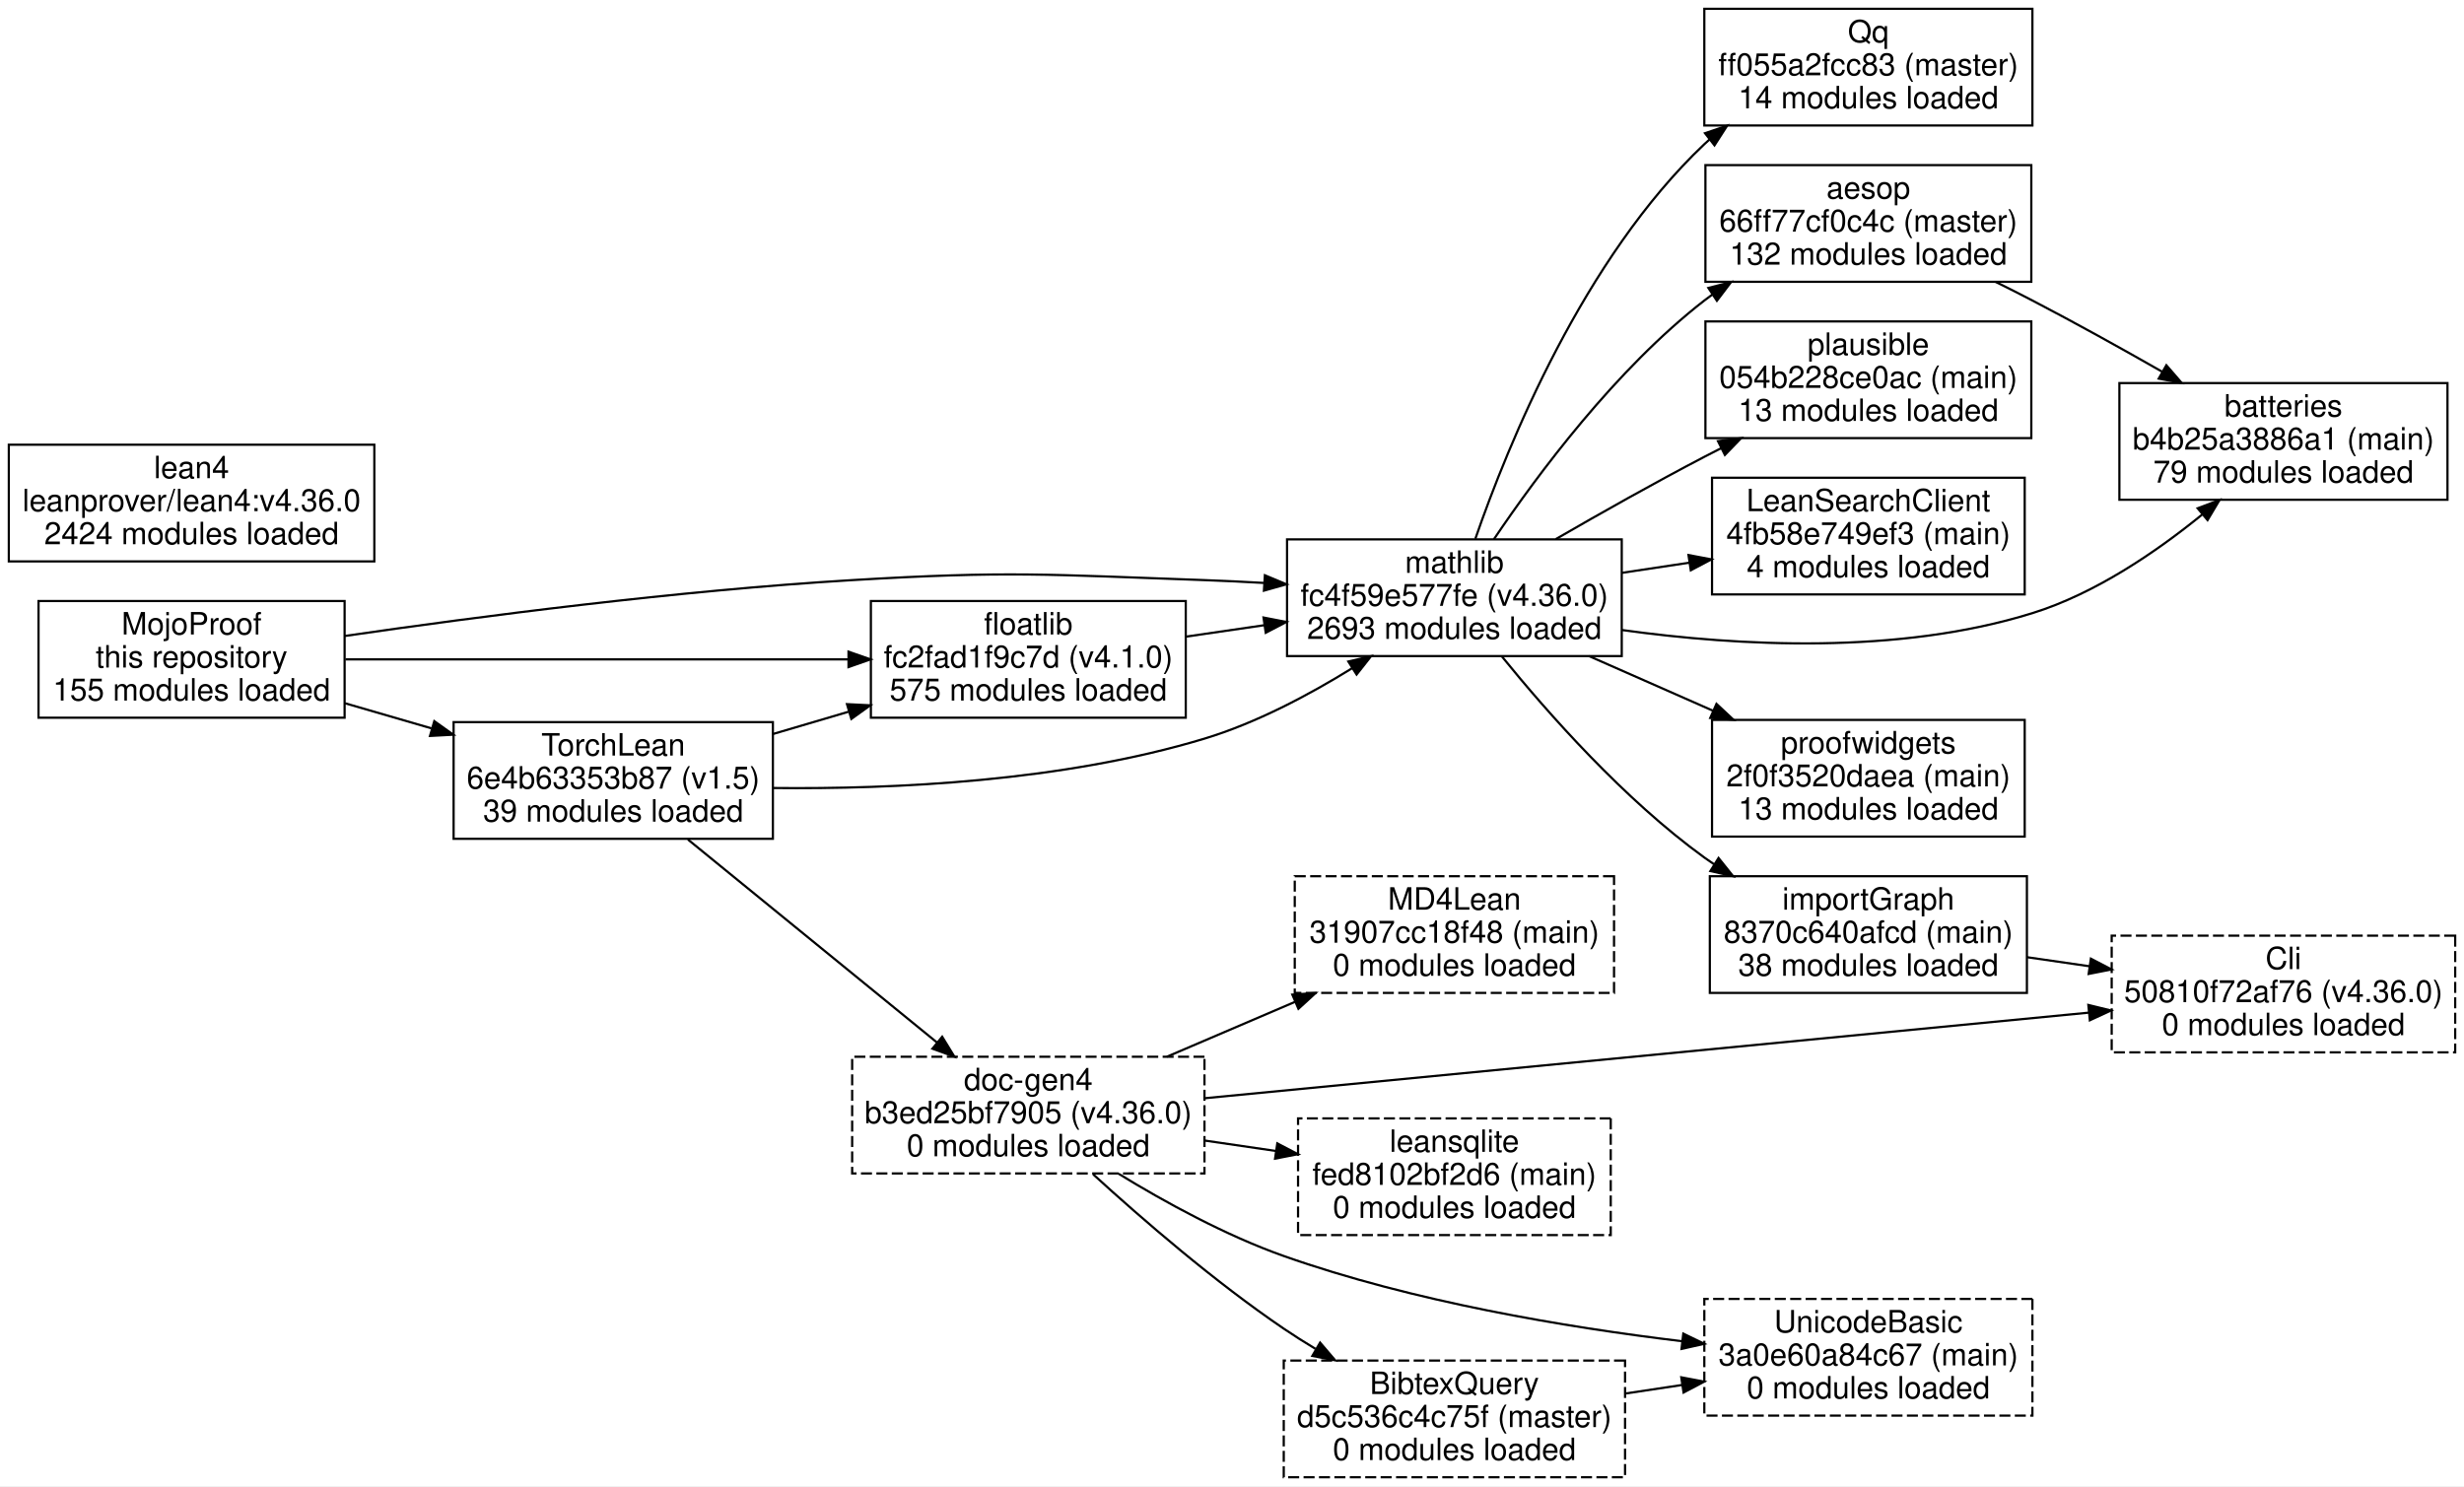
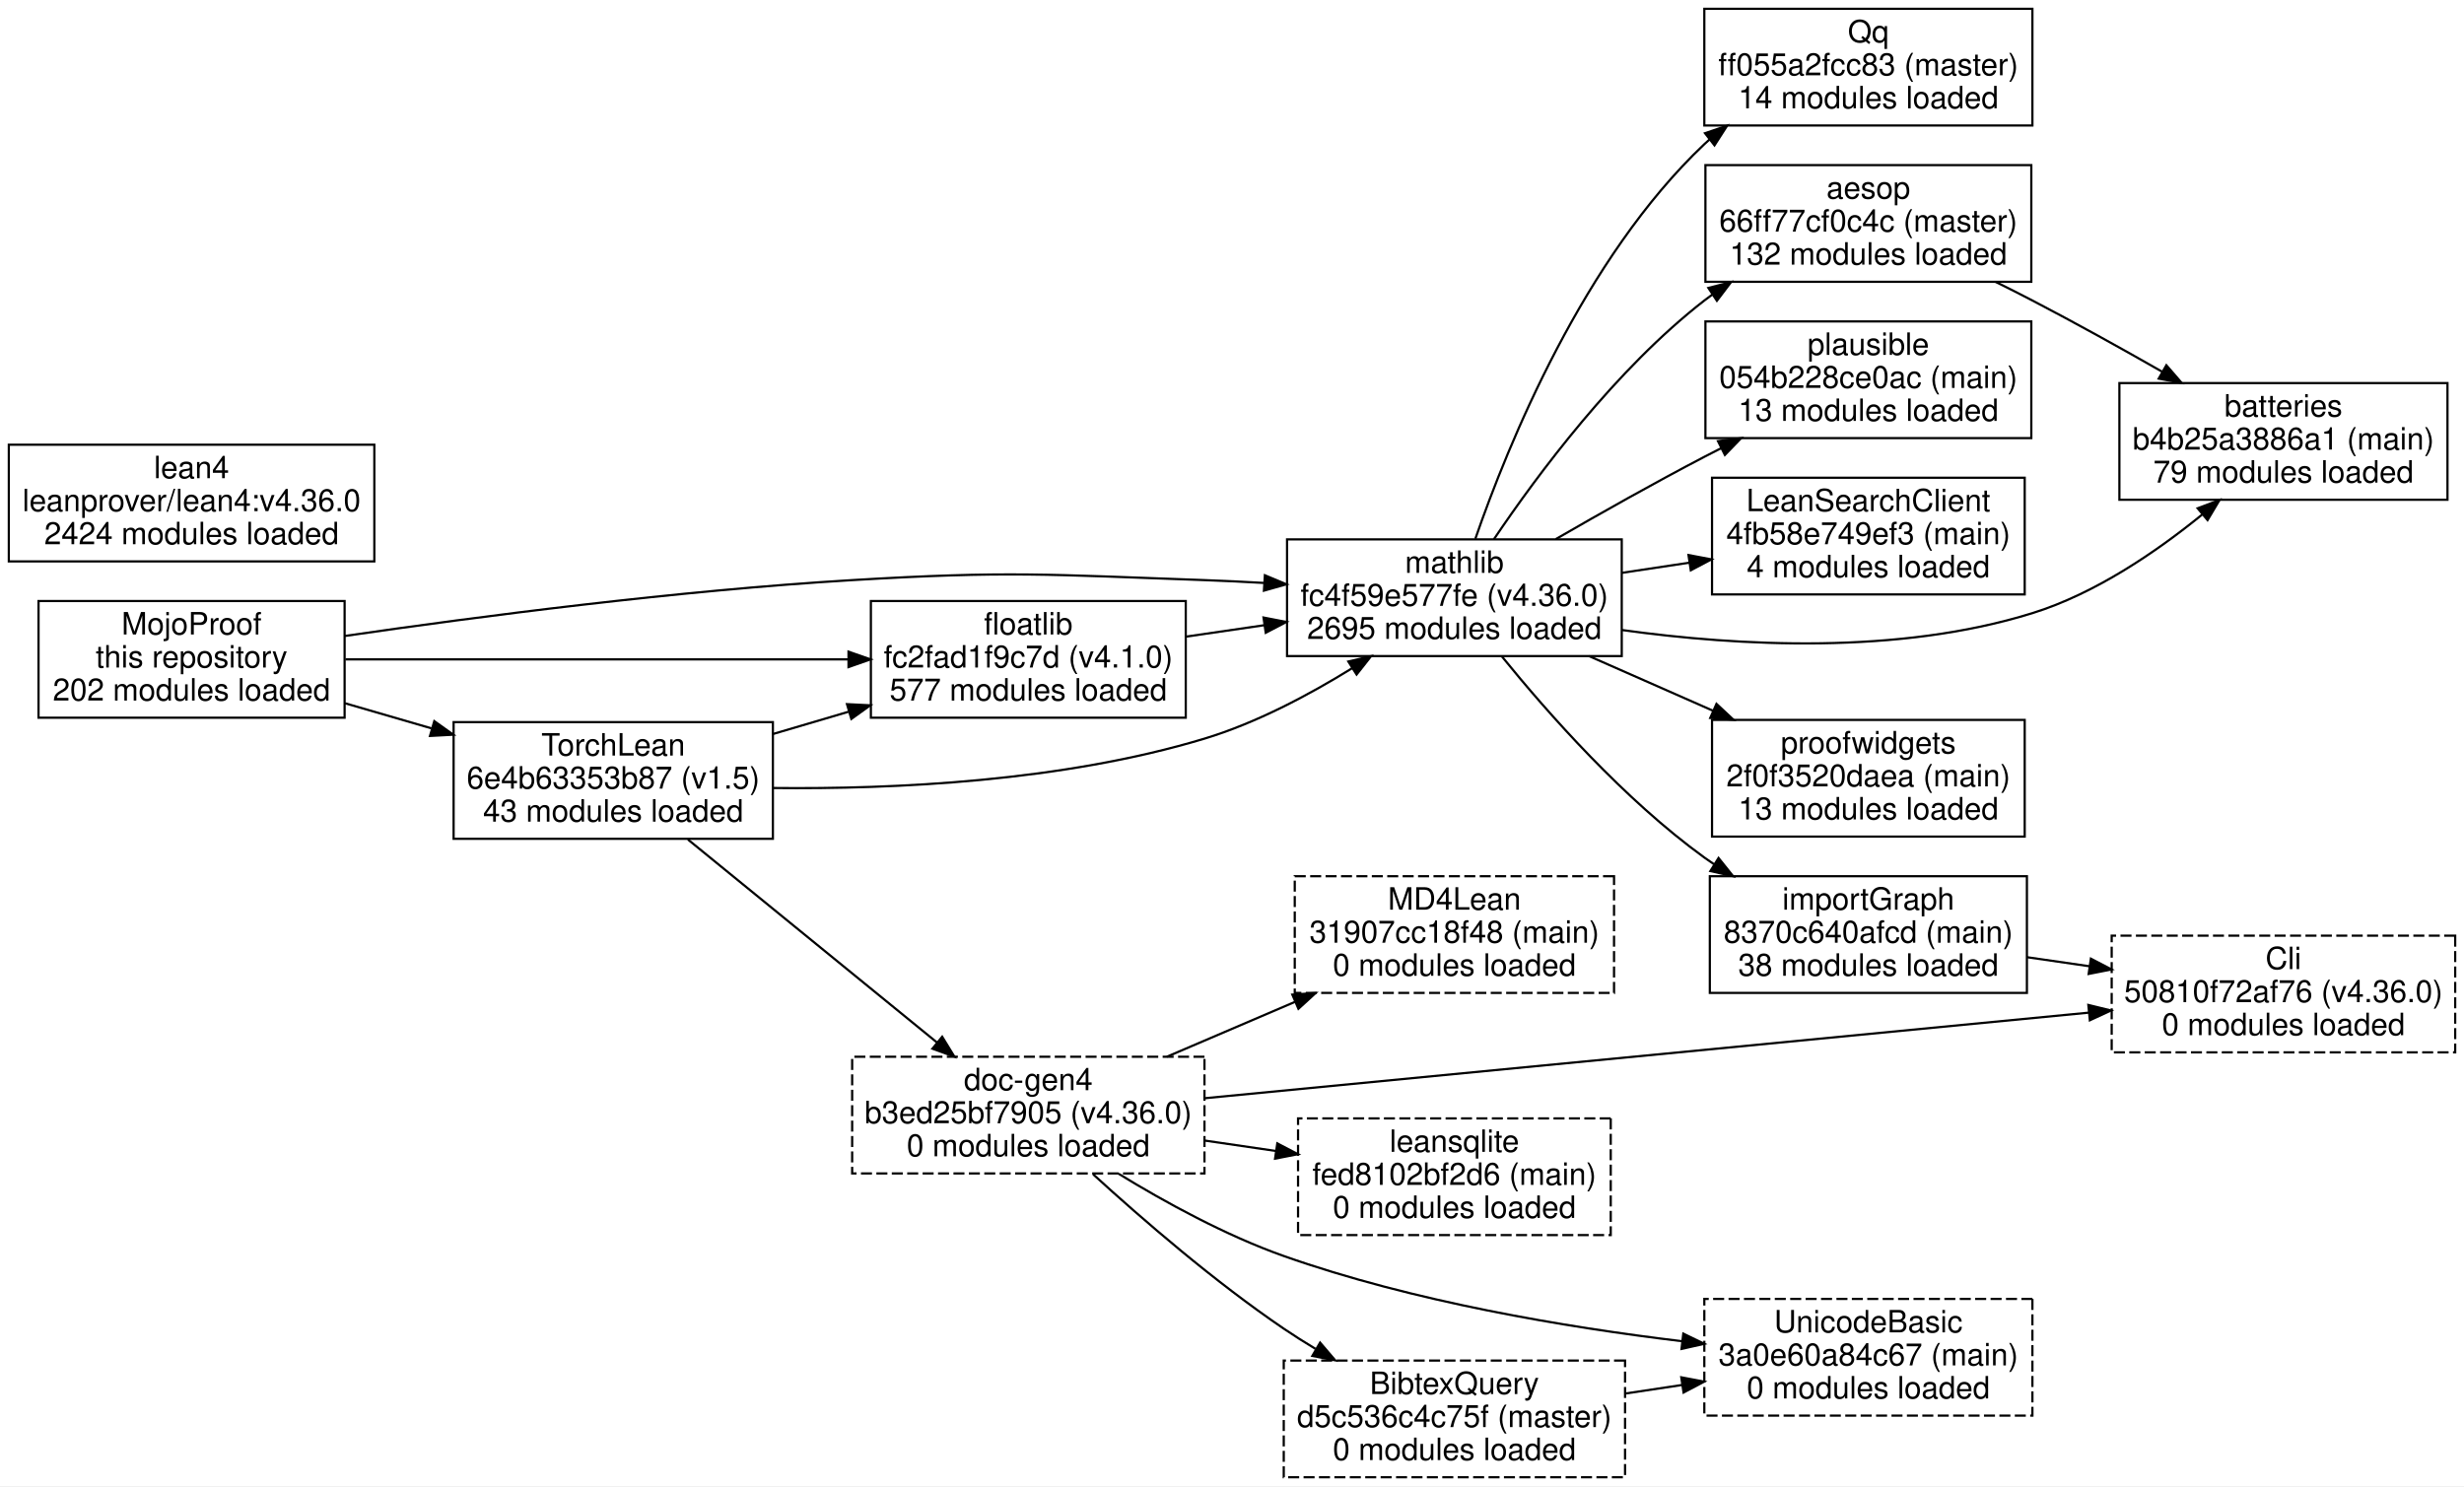
<svg xmlns="http://www.w3.org/2000/svg" width="1119pt" height="675pt" viewBox="0.00 0.00 1119.00 675.00">
  <g id="graph0" class="graph" transform="scale(1 1) rotate(0) translate(4 671)">
    <polygon fill="white" stroke="transparent" points="-4,4 -4,-671 1115,-671 1115,4 -4,4" />
    <g id="node1" class="node">
      <polygon fill="none" stroke="black" points="152.5,-398 13.5,-398 13.5,-345 152.5,-345 152.5,-398" />
      <text text-anchor="middle" x="83" y="-382.8" font-family="Helvetica" font-size="14.00">MojoProof</text>
      <text text-anchor="middle" x="83" y="-367.8" font-family="Helvetica" font-size="14.00">this repository</text>
-       <text text-anchor="middle" x="83" y="-352.8" font-family="Helvetica" font-size="14.00">155 modules loaded</text>
+       <text text-anchor="middle" x="83" y="-352.8" font-family="Helvetica" font-size="14.00">202 modules loaded</text>
    </g>
    <g id="node2" class="node">
      <polygon fill="none" stroke="black" points="732.5,-426 580.5,-426 580.5,-373 732.5,-373 732.5,-426" />
      <text text-anchor="middle" x="656.5" y="-410.8" font-family="Helvetica" font-size="14.00">mathlib</text>
      <text text-anchor="middle" x="656.5" y="-395.8" font-family="Helvetica" font-size="14.00">fc4f59e577fe (v4.36.0)</text>
-       <text text-anchor="middle" x="656.5" y="-380.8" font-family="Helvetica" font-size="14.00">2693 modules loaded</text>
+       <text text-anchor="middle" x="656.5" y="-380.8" font-family="Helvetica" font-size="14.00">2695 modules loaded</text>
    </g>
    <g id="edge4" class="edge">
      <path fill="none" stroke="black" d="M152.67,-382.14C213.14,-390.94 303.67,-402.74 383,-407.5 453.98,-411.76 471.93,-410.02 543,-407.5 551.74,-407.19 560.86,-406.74 569.96,-406.22" />
      <polygon fill="black" stroke="black" points="570.43,-409.7 580.2,-405.6 570,-402.71 570.43,-409.7" />
    </g>
    <g id="node3" class="node">
      <polygon fill="none" stroke="black" points="347,-343 202,-343 202,-290 347,-290 347,-343" />
      <text text-anchor="middle" x="274.5" y="-327.8" font-family="Helvetica" font-size="14.00">TorchLean</text>
      <text text-anchor="middle" x="274.5" y="-312.8" font-family="Helvetica" font-size="14.00">6e4b63353b87 (v1.5)</text>
-       <text text-anchor="middle" x="274.5" y="-297.8" font-family="Helvetica" font-size="14.00">39 modules loaded</text>
+       <text text-anchor="middle" x="274.5" y="-297.8" font-family="Helvetica" font-size="14.00">43 modules loaded</text>
    </g>
    <g id="edge2" class="edge">
      <path fill="none" stroke="black" d="M152.68,-351.57C165.43,-347.87 178.85,-343.97 191.94,-340.17" />
      <polygon fill="black" stroke="black" points="193.23,-343.44 201.86,-337.29 191.28,-336.72 193.23,-343.44" />
    </g>
    <g id="node4" class="node">
      <polygon fill="none" stroke="black" points="534.5,-398 391.5,-398 391.5,-345 534.5,-345 534.5,-398" />
      <text text-anchor="middle" x="463" y="-382.8" font-family="Helvetica" font-size="14.00">floatlib</text>
      <text text-anchor="middle" x="463" y="-367.8" font-family="Helvetica" font-size="14.00">fc2fad1f9c7d (v4.1.0)</text>
-       <text text-anchor="middle" x="463" y="-352.8" font-family="Helvetica" font-size="14.00">575 modules loaded</text>
+       <text text-anchor="middle" x="463" y="-352.8" font-family="Helvetica" font-size="14.00">577 modules loaded</text>
    </g>
    <g id="edge3" class="edge">
      <path fill="none" stroke="black" d="M152.89,-371.5C217.2,-371.5 313.19,-371.5 381.11,-371.5" />
      <polygon fill="black" stroke="black" points="381.34,-375 391.34,-371.5 381.34,-368 381.34,-375" />
    </g>
    <g id="node5" class="node">
      <polygon fill="none" stroke="black" points="918.5,-525 770.5,-525 770.5,-472 918.5,-472 918.5,-525" />
      <text text-anchor="middle" x="844.5" y="-509.8" font-family="Helvetica" font-size="14.00">plausible</text>
      <text text-anchor="middle" x="844.5" y="-494.8" font-family="Helvetica" font-size="14.00">054b228ce0ac (main)</text>
      <text text-anchor="middle" x="844.5" y="-479.8" font-family="Helvetica" font-size="14.00">13 modules loaded</text>
    </g>
    <g id="edge21" class="edge">
      <path fill="none" stroke="black" d="M702.52,-426.11C722.93,-437.91 747.49,-451.76 770,-463.5 772.53,-464.82 775.11,-466.14 777.73,-467.47" />
      <polygon fill="black" stroke="black" points="776.21,-470.62 786.71,-471.97 779.34,-464.36 776.21,-470.62" />
    </g>
    <g id="node6" class="node">
      <polygon fill="none" stroke="black" points="915.5,-454 773.5,-454 773.5,-401 915.5,-401 915.5,-454" />
      <text text-anchor="middle" x="844.5" y="-438.8" font-family="Helvetica" font-size="14.00">LeanSearchClient</text>
      <text text-anchor="middle" x="844.5" y="-423.8" font-family="Helvetica" font-size="14.00">4fb58e749ef3 (main)</text>
      <text text-anchor="middle" x="844.5" y="-408.8" font-family="Helvetica" font-size="14.00">4 modules loaded</text>
    </g>
    <g id="edge16" class="edge">
      <path fill="none" stroke="black" d="M732.62,-410.81C742.67,-412.32 753.02,-413.88 763.16,-415.41" />
      <polygon fill="black" stroke="black" points="762.81,-418.89 773.22,-416.92 763.85,-411.97 762.81,-418.89" />
    </g>
    <g id="node7" class="node">
      <polygon fill="none" stroke="black" points="916.5,-273 772.5,-273 772.5,-220 916.5,-220 916.5,-273" />
      <text text-anchor="middle" x="844.5" y="-257.8" font-family="Helvetica" font-size="14.00">importGraph</text>
      <text text-anchor="middle" x="844.5" y="-242.8" font-family="Helvetica" font-size="14.00">8370c640afcd (main)</text>
      <text text-anchor="middle" x="844.5" y="-227.8" font-family="Helvetica" font-size="14.00">38 modules loaded</text>
    </g>
    <g id="edge20" class="edge">
      <path fill="none" stroke="black" d="M678.02,-372.88C698.98,-347.02 733.55,-307.9 770,-281.5 771.42,-280.47 772.87,-279.47 774.35,-278.48" />
      <polygon fill="black" stroke="black" points="776.46,-281.28 783.08,-273.01 772.75,-275.35 776.46,-281.28" />
    </g>
    <g id="node8" class="node">
      <polygon fill="none" stroke="black" points="915.5,-344 773.5,-344 773.5,-291 915.5,-291 915.5,-344" />
      <text text-anchor="middle" x="844.5" y="-328.8" font-family="Helvetica" font-size="14.00">proofwidgets</text>
      <text text-anchor="middle" x="844.5" y="-313.8" font-family="Helvetica" font-size="14.00">2f0f3520daea (main)</text>
      <text text-anchor="middle" x="844.5" y="-298.8" font-family="Helvetica" font-size="14.00">13 modules loaded</text>
    </g>
    <g id="edge22" class="edge">
      <path fill="none" stroke="black" d="M717.63,-372.99C735.61,-365.06 755.47,-356.31 774,-348.14" />
      <polygon fill="black" stroke="black" points="775.52,-351.3 783.26,-344.06 772.69,-344.89 775.52,-351.3" />
    </g>
    <g id="node9" class="node">
      <polygon fill="none" stroke="black" points="918.5,-596 770.5,-596 770.5,-543 918.5,-543 918.5,-596" />
      <text text-anchor="middle" x="844.5" y="-580.8" font-family="Helvetica" font-size="14.00">aesop</text>
      <text text-anchor="middle" x="844.5" y="-565.8" font-family="Helvetica" font-size="14.00">66ff77cf0c4c (master)</text>
      <text text-anchor="middle" x="844.5" y="-550.8" font-family="Helvetica" font-size="14.00">132 modules loaded</text>
    </g>
    <g id="edge18" class="edge">
      <path fill="none" stroke="black" d="M674.42,-426.04C694.36,-455.61 729.88,-503.35 770,-534.5 771.19,-535.42 772.4,-536.33 773.64,-537.21" />
      <polygon fill="black" stroke="black" points="771.84,-540.22 782.11,-542.84 775.71,-534.39 771.84,-540.22" />
    </g>
    <g id="node10" class="node">
      <polygon fill="none" stroke="black" points="919,-667 770,-667 770,-614 919,-614 919,-667" />
      <text text-anchor="middle" x="844.5" y="-651.8" font-family="Helvetica" font-size="14.00">Qq</text>
      <text text-anchor="middle" x="844.5" y="-636.8" font-family="Helvetica" font-size="14.00">ff055a2fcc83 (master)</text>
      <text text-anchor="middle" x="844.5" y="-621.8" font-family="Helvetica" font-size="14.00">14 modules loaded</text>
    </g>
    <g id="edge17" class="edge">
      <path fill="none" stroke="black" d="M666.02,-426.29C680.87,-469.18 715.24,-553.69 770,-605.5 770.8,-606.25 771.61,-606.99 772.44,-607.72" />
      <polygon fill="black" stroke="black" points="770.31,-610.5 780.35,-613.89 774.62,-604.98 770.31,-610.5" />
    </g>
    <g id="node11" class="node">
      <polygon fill="none" stroke="black" points="1107.5,-497 958.5,-497 958.5,-444 1107.5,-444 1107.5,-497" />
      <text text-anchor="middle" x="1033" y="-481.8" font-family="Helvetica" font-size="14.00">batteries</text>
      <text text-anchor="middle" x="1033" y="-466.8" font-family="Helvetica" font-size="14.00">b4b25a3886a1 (main)</text>
      <text text-anchor="middle" x="1033" y="-451.8" font-family="Helvetica" font-size="14.00">79 modules loaded</text>
    </g>
    <g id="edge19" class="edge">
      <path fill="none" stroke="black" d="M732.53,-384.84C785.78,-377.45 858.3,-373.58 919,-392.5 947.53,-401.39 975.21,-420.28 996.04,-437.24" />
      <polygon fill="black" stroke="black" points="994.04,-440.13 1003.96,-443.86 998.54,-434.76 994.04,-440.13" />
    </g>
    <g id="edge7" class="edge">
      <path fill="none" stroke="black" d="M347.17,-313.07C401.95,-312.47 478.72,-316.03 543,-335.5 566.51,-342.62 590.46,-355.33 610.18,-367.56" />
      <polygon fill="black" stroke="black" points="608.33,-370.53 618.64,-372.93 612.08,-364.62 608.33,-370.53" />
    </g>
    <g id="edge6" class="edge">
      <path fill="none" stroke="black" d="M347.07,-337.61C358.27,-340.91 369.92,-344.34 381.31,-347.7" />
      <polygon fill="black" stroke="black" points="380.65,-351.16 391.23,-350.63 382.63,-344.45 380.65,-351.16" />
    </g>
    <g id="node12" class="node">
      <polygon fill="none" stroke="black" stroke-dasharray="5,2" points="543,-191 383,-191 383,-138 543,-138 543,-191" />
      <text text-anchor="middle" x="463" y="-175.8" font-family="Helvetica" font-size="14.00">doc-gen4</text>
      <text text-anchor="middle" x="463" y="-160.8" font-family="Helvetica" font-size="14.00">b3ed25bf7905 (v4.36.0)</text>
      <text text-anchor="middle" x="463" y="-145.8" font-family="Helvetica" font-size="14.00">0 modules loaded</text>
    </g>
    <g id="edge5" class="edge">
      <path fill="none" stroke="black" d="M308.41,-289.68C339.97,-263.95 387.69,-225.06 421.55,-197.46" />
      <polygon fill="black" stroke="black" points="423.88,-200.09 429.42,-191.06 419.45,-194.66 423.88,-200.09" />
    </g>
    <g id="edge14" class="edge">
      <path fill="none" stroke="black" d="M534.76,-381.85C546.33,-383.54 558.43,-385.31 570.3,-387.04" />
      <polygon fill="black" stroke="black" points="569.81,-390.51 580.21,-388.49 570.82,-383.58 569.81,-390.51" />
    </g>
    <g id="node13" class="node">
      <polygon fill="none" stroke="black" stroke-dasharray="5,2" points="1111,-246 955,-246 955,-193 1111,-193 1111,-246" />
      <text text-anchor="middle" x="1033" y="-230.8" font-family="Helvetica" font-size="14.00">Cli</text>
      <text text-anchor="middle" x="1033" y="-215.8" font-family="Helvetica" font-size="14.00">50810f72af76 (v4.36.0)</text>
      <text text-anchor="middle" x="1033" y="-200.8" font-family="Helvetica" font-size="14.00">0 modules loaded</text>
    </g>
    <g id="edge15" class="edge">
      <path fill="none" stroke="black" d="M916.54,-236.22C925.86,-234.87 935.5,-233.47 945.04,-232.09" />
      <polygon fill="black" stroke="black" points="945.55,-235.55 954.94,-230.66 944.54,-228.62 945.55,-235.55" />
    </g>
    <g id="edge8" class="edge">
      <path fill="none" stroke="black" d="M902.28,-542.96C907.96,-540.16 913.61,-537.31 919,-534.5 938.42,-524.39 959.37,-512.74 977.89,-502.18" />
      <polygon fill="black" stroke="black" points="979.83,-505.1 986.77,-497.09 976.35,-499.02 979.83,-505.1" />
    </g>
    <g id="edge10" class="edge">
      <path fill="none" stroke="black" d="M543.28,-172.18C648.89,-182.4 835.12,-200.44 944.66,-211.04" />
      <polygon fill="black" stroke="black" points="944.4,-214.53 954.69,-212.01 945.08,-207.57 944.4,-214.53" />
    </g>
    <g id="node14" class="node">
      <polygon fill="none" stroke="black" stroke-dasharray="5,2" points="727.5,-163 585.5,-163 585.5,-110 727.5,-110 727.5,-163" />
      <text text-anchor="middle" x="656.5" y="-147.8" font-family="Helvetica" font-size="14.00">leansqlite</text>
      <text text-anchor="middle" x="656.5" y="-132.8" font-family="Helvetica" font-size="14.00">fed8102bf2d6 (main)</text>
      <text text-anchor="middle" x="656.5" y="-117.8" font-family="Helvetica" font-size="14.00">0 modules loaded</text>
    </g>
    <g id="edge13" class="edge">
      <path fill="none" stroke="black" d="M543.27,-152.91C553.88,-151.36 564.76,-149.77 575.38,-148.21" />
      <polygon fill="black" stroke="black" points="576.07,-151.65 585.46,-146.74 575.06,-144.72 576.07,-151.65" />
    </g>
    <g id="node15" class="node">
      <polygon fill="none" stroke="black" stroke-dasharray="5,2" points="919,-81 770,-81 770,-28 919,-28 919,-81" />
      <text text-anchor="middle" x="844.5" y="-65.8" font-family="Helvetica" font-size="14.00">UnicodeBasic</text>
      <text text-anchor="middle" x="844.5" y="-50.8" font-family="Helvetica" font-size="14.00">3a0e60a84c67 (main)</text>
      <text text-anchor="middle" x="844.5" y="-35.8" font-family="Helvetica" font-size="14.00">0 modules loaded</text>
    </g>
    <g id="edge12" class="edge">
      <path fill="none" stroke="black" d="M503.94,-137.89C525.37,-124.77 552.72,-109.8 579,-100.5 637.62,-79.76 706.97,-68.15 759.95,-61.78" />
      <polygon fill="black" stroke="black" points="760.45,-65.24 769.98,-60.61 759.64,-58.29 760.45,-65.24" />
    </g>
    <g id="node16" class="node">
      <polygon fill="none" stroke="black" stroke-dasharray="5,2" points="734,-53 579,-53 579,0 734,0 734,-53" />
      <text text-anchor="middle" x="656.5" y="-37.8" font-family="Helvetica" font-size="14.00">BibtexQuery</text>
      <text text-anchor="middle" x="656.5" y="-22.8" font-family="Helvetica" font-size="14.00">d5c536c4c75f (master)</text>
      <text text-anchor="middle" x="656.5" y="-7.8" font-family="Helvetica" font-size="14.00">0 modules loaded</text>
    </g>
    <g id="edge9" class="edge">
      <path fill="none" stroke="black" d="M492.44,-137.6C514.93,-117.06 547.66,-88.77 579,-67.5 583.6,-64.38 588.46,-61.31 593.41,-58.33" />
      <polygon fill="black" stroke="black" points="595.51,-61.16 602.39,-53.1 591.98,-55.11 595.51,-61.16" />
    </g>
    <g id="node17" class="node">
      <polygon fill="none" stroke="black" stroke-dasharray="5,2" points="729,-273 584,-273 584,-220 729,-220 729,-273" />
      <text text-anchor="middle" x="656.5" y="-257.8" font-family="Helvetica" font-size="14.00">MD4Lean</text>
      <text text-anchor="middle" x="656.5" y="-242.8" font-family="Helvetica" font-size="14.00">31907cc18f48 (main)</text>
      <text text-anchor="middle" x="656.5" y="-227.8" font-family="Helvetica" font-size="14.00">0 modules loaded</text>
    </g>
    <g id="edge11" class="edge">
      <path fill="none" stroke="black" d="M525.91,-191.01C544.5,-198.97 565.05,-207.77 584.2,-215.97" />
      <polygon fill="black" stroke="black" points="582.9,-219.22 593.48,-219.94 585.66,-212.79 582.9,-219.22" />
    </g>
    <g id="edge1" class="edge">
      <path fill="none" stroke="black" d="M734.23,-38.05C742.71,-39.33 751.39,-40.63 759.95,-41.92" />
      <polygon fill="black" stroke="black" points="759.53,-45.4 769.94,-43.43 760.57,-38.48 759.53,-45.4" />
    </g>
    <g id="node18" class="node">
      <polygon fill="none" stroke="black" points="166,-469 0,-469 0,-416 166,-416 166,-469" />
      <text text-anchor="middle" x="83" y="-453.8" font-family="Helvetica" font-size="14.00">lean4</text>
      <text text-anchor="middle" x="83" y="-438.8" font-family="Helvetica" font-size="14.00">leanprover/lean4:v4.36.0</text>
      <text text-anchor="middle" x="83" y="-423.8" font-family="Helvetica" font-size="14.00">2424 modules loaded</text>
    </g>
  </g>
</svg>
